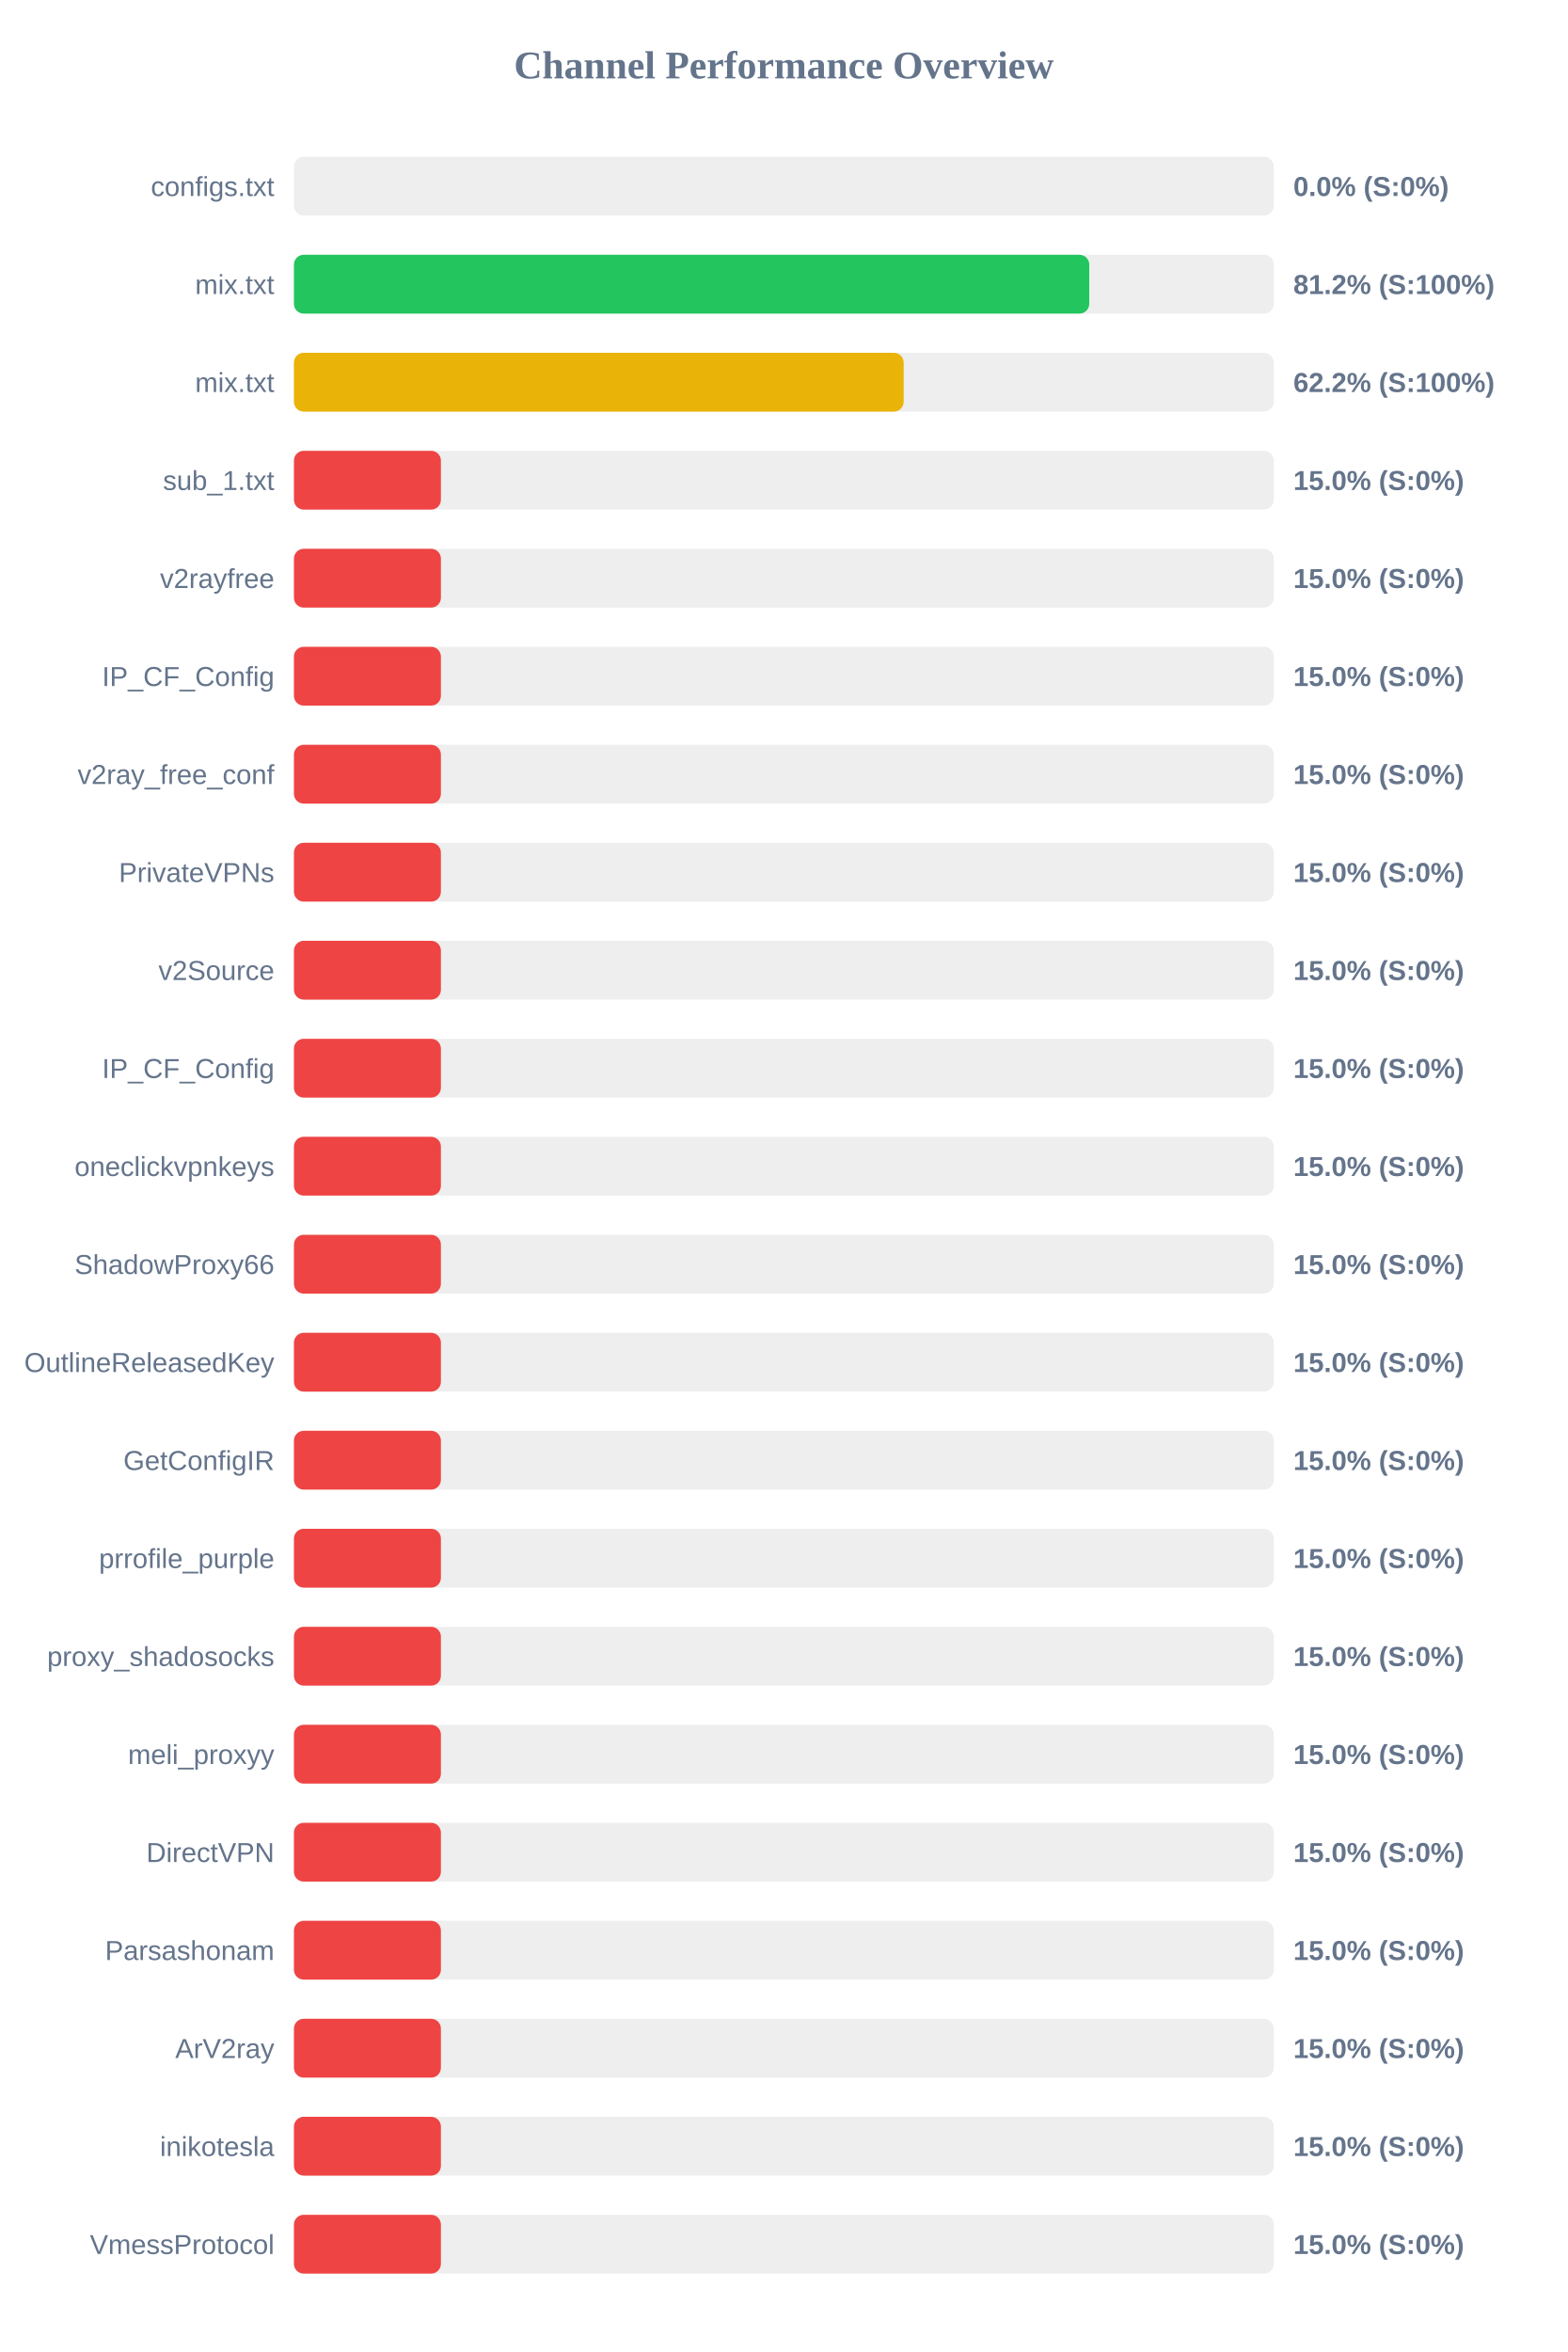
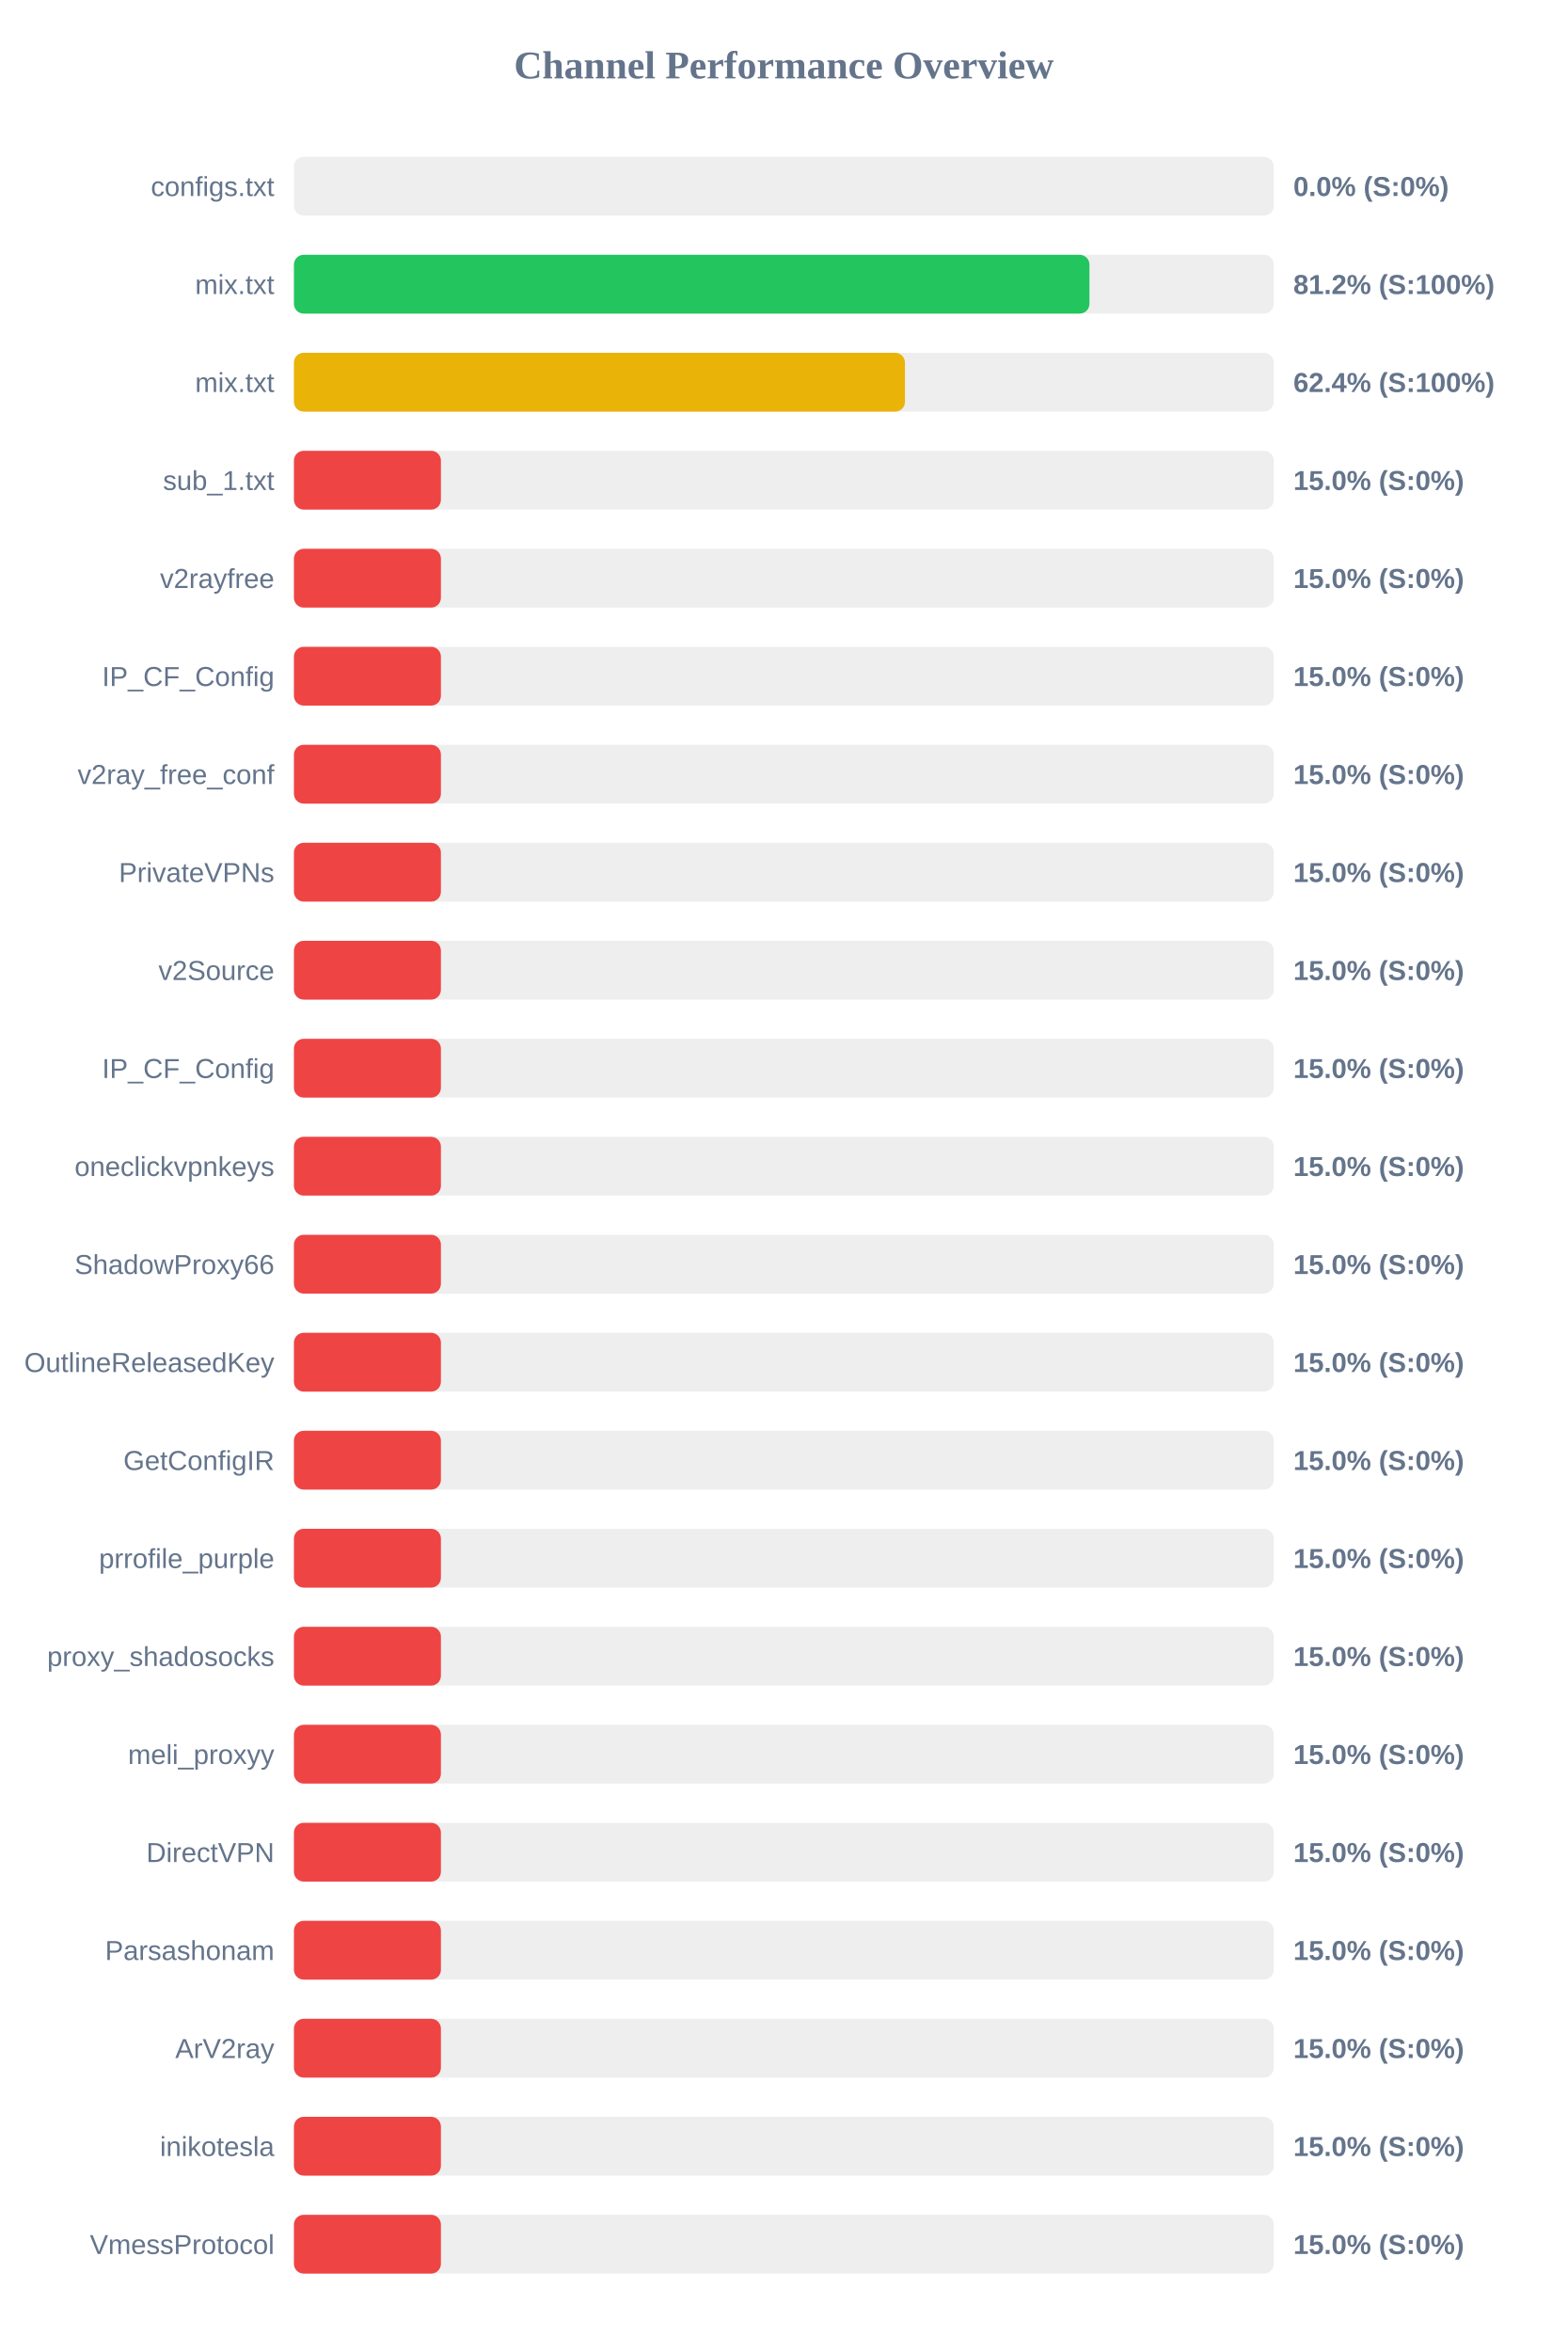
<svg xmlns="http://www.w3.org/2000/svg" width="800" height="1200" version="1.1">
  <style>
        .row { font: 14px Arial; fill: #64748b; }
        .score { font: bold 14px Arial; fill: #64748b; }
    </style>
  <text x="400" y="40" text-anchor="middle" font-size="20px" font-weight="bold" fill="#64748b">Channel Performance Overview</text>
  <rect x="150" y="80" width="500" height="30" fill="#eee" rx="5" />
  <rect x="150" y="80" width="0.0" height="30" fill="#ef4444" rx="5" />
  <text x="140" y="100" text-anchor="end" class="row">configs.txt</text>
  <text x="660" y="100" text-anchor="start" class="score">0.0% (S:0%)</text>
  <rect x="150" y="130" width="500" height="30" fill="#eee" rx="5" />
-   <rect x="150" y="130" width="405.85" height="30" fill="#22c55e" rx="5" />
+   <rect x="150" y="130" width="405.95" height="30" fill="#22c55e" rx="5" />
  <text x="140" y="150" text-anchor="end" class="row">mix.txt</text>
  <text x="660" y="150" text-anchor="start" class="score">81.2% (S:100%)</text>
  <rect x="150" y="180" width="500" height="30" fill="#eee" rx="5" />
-   <rect x="150" y="180" width="311.15" height="30" fill="#eab308" rx="5" />
+   <rect x="150" y="180" width="311.8" height="30" fill="#eab308" rx="5" />
  <text x="140" y="200" text-anchor="end" class="row">mix.txt</text>
-   <text x="660" y="200" text-anchor="start" class="score">62.2% (S:100%)</text>
+   <text x="660" y="200" text-anchor="start" class="score">62.4% (S:100%)</text>
  <rect x="150" y="230" width="500" height="30" fill="#eee" rx="5" />
  <rect x="150" y="230" width="75.0" height="30" fill="#ef4444" rx="5" />
  <text x="140" y="250" text-anchor="end" class="row">sub_1.txt</text>
  <text x="660" y="250" text-anchor="start" class="score">15.0% (S:0%)</text>
  <rect x="150" y="280" width="500" height="30" fill="#eee" rx="5" />
  <rect x="150" y="280" width="75.0" height="30" fill="#ef4444" rx="5" />
  <text x="140" y="300" text-anchor="end" class="row">v2rayfree</text>
  <text x="660" y="300" text-anchor="start" class="score">15.0% (S:0%)</text>
  <rect x="150" y="330" width="500" height="30" fill="#eee" rx="5" />
  <rect x="150" y="330" width="75.0" height="30" fill="#ef4444" rx="5" />
  <text x="140" y="350" text-anchor="end" class="row">IP_CF_Config</text>
  <text x="660" y="350" text-anchor="start" class="score">15.0% (S:0%)</text>
  <rect x="150" y="380" width="500" height="30" fill="#eee" rx="5" />
  <rect x="150" y="380" width="75.0" height="30" fill="#ef4444" rx="5" />
  <text x="140" y="400" text-anchor="end" class="row">v2ray_free_conf</text>
  <text x="660" y="400" text-anchor="start" class="score">15.0% (S:0%)</text>
  <rect x="150" y="430" width="500" height="30" fill="#eee" rx="5" />
  <rect x="150" y="430" width="75.0" height="30" fill="#ef4444" rx="5" />
  <text x="140" y="450" text-anchor="end" class="row">PrivateVPNs</text>
  <text x="660" y="450" text-anchor="start" class="score">15.0% (S:0%)</text>
  <rect x="150" y="480" width="500" height="30" fill="#eee" rx="5" />
  <rect x="150" y="480" width="75.0" height="30" fill="#ef4444" rx="5" />
  <text x="140" y="500" text-anchor="end" class="row">v2Source</text>
  <text x="660" y="500" text-anchor="start" class="score">15.0% (S:0%)</text>
  <rect x="150" y="530" width="500" height="30" fill="#eee" rx="5" />
  <rect x="150" y="530" width="75.0" height="30" fill="#ef4444" rx="5" />
  <text x="140" y="550" text-anchor="end" class="row">IP_CF_Config</text>
  <text x="660" y="550" text-anchor="start" class="score">15.0% (S:0%)</text>
  <rect x="150" y="580" width="500" height="30" fill="#eee" rx="5" />
  <rect x="150" y="580" width="75.0" height="30" fill="#ef4444" rx="5" />
  <text x="140" y="600" text-anchor="end" class="row">oneclickvpnkeys</text>
  <text x="660" y="600" text-anchor="start" class="score">15.0% (S:0%)</text>
  <rect x="150" y="630" width="500" height="30" fill="#eee" rx="5" />
  <rect x="150" y="630" width="75.0" height="30" fill="#ef4444" rx="5" />
  <text x="140" y="650" text-anchor="end" class="row">ShadowProxy66</text>
  <text x="660" y="650" text-anchor="start" class="score">15.0% (S:0%)</text>
  <rect x="150" y="680" width="500" height="30" fill="#eee" rx="5" />
  <rect x="150" y="680" width="75.0" height="30" fill="#ef4444" rx="5" />
  <text x="140" y="700" text-anchor="end" class="row">OutlineReleasedKey</text>
  <text x="660" y="700" text-anchor="start" class="score">15.0% (S:0%)</text>
  <rect x="150" y="730" width="500" height="30" fill="#eee" rx="5" />
  <rect x="150" y="730" width="75.0" height="30" fill="#ef4444" rx="5" />
  <text x="140" y="750" text-anchor="end" class="row">GetConfigIR</text>
  <text x="660" y="750" text-anchor="start" class="score">15.0% (S:0%)</text>
  <rect x="150" y="780" width="500" height="30" fill="#eee" rx="5" />
  <rect x="150" y="780" width="75.0" height="30" fill="#ef4444" rx="5" />
  <text x="140" y="800" text-anchor="end" class="row">prrofile_purple</text>
  <text x="660" y="800" text-anchor="start" class="score">15.0% (S:0%)</text>
  <rect x="150" y="830" width="500" height="30" fill="#eee" rx="5" />
  <rect x="150" y="830" width="75.0" height="30" fill="#ef4444" rx="5" />
  <text x="140" y="850" text-anchor="end" class="row">proxy_shadosocks</text>
  <text x="660" y="850" text-anchor="start" class="score">15.0% (S:0%)</text>
  <rect x="150" y="880" width="500" height="30" fill="#eee" rx="5" />
  <rect x="150" y="880" width="75.0" height="30" fill="#ef4444" rx="5" />
  <text x="140" y="900" text-anchor="end" class="row">meli_proxyy</text>
  <text x="660" y="900" text-anchor="start" class="score">15.0% (S:0%)</text>
  <rect x="150" y="930" width="500" height="30" fill="#eee" rx="5" />
  <rect x="150" y="930" width="75.0" height="30" fill="#ef4444" rx="5" />
  <text x="140" y="950" text-anchor="end" class="row">DirectVPN</text>
  <text x="660" y="950" text-anchor="start" class="score">15.0% (S:0%)</text>
  <rect x="150" y="980" width="500" height="30" fill="#eee" rx="5" />
  <rect x="150" y="980" width="75.0" height="30" fill="#ef4444" rx="5" />
  <text x="140" y="1000" text-anchor="end" class="row">Parsashonam</text>
  <text x="660" y="1000" text-anchor="start" class="score">15.0% (S:0%)</text>
  <rect x="150" y="1030" width="500" height="30" fill="#eee" rx="5" />
  <rect x="150" y="1030" width="75.0" height="30" fill="#ef4444" rx="5" />
  <text x="140" y="1050" text-anchor="end" class="row">ArV2ray</text>
  <text x="660" y="1050" text-anchor="start" class="score">15.0% (S:0%)</text>
  <rect x="150" y="1080" width="500" height="30" fill="#eee" rx="5" />
  <rect x="150" y="1080" width="75.0" height="30" fill="#ef4444" rx="5" />
  <text x="140" y="1100" text-anchor="end" class="row">inikotesla</text>
  <text x="660" y="1100" text-anchor="start" class="score">15.0% (S:0%)</text>
  <rect x="150" y="1130" width="500" height="30" fill="#eee" rx="5" />
  <rect x="150" y="1130" width="75.0" height="30" fill="#ef4444" rx="5" />
  <text x="140" y="1150" text-anchor="end" class="row">VmessProtocol</text>
  <text x="660" y="1150" text-anchor="start" class="score">15.0% (S:0%)</text>
</svg>
